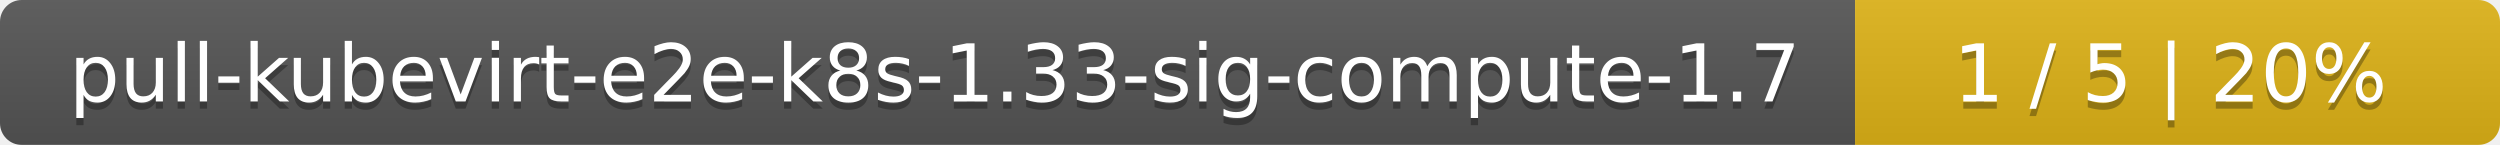
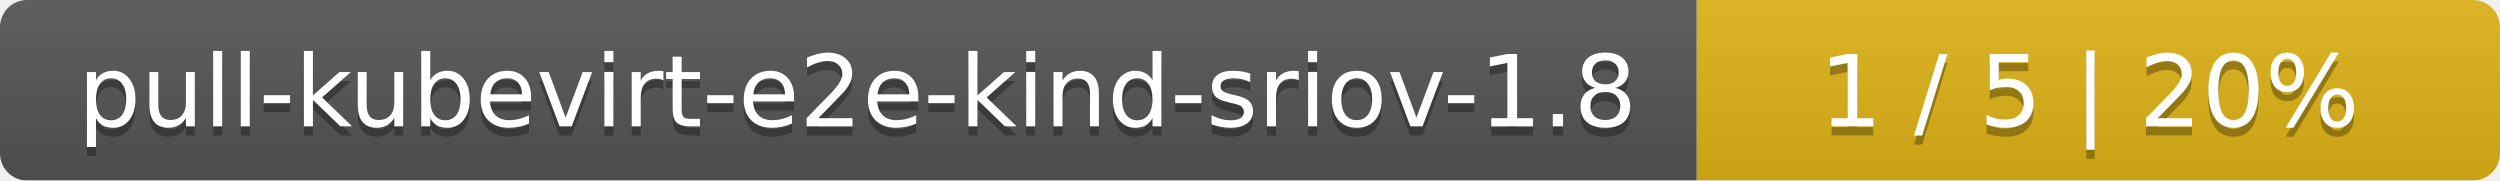
- <svg xmlns="http://www.w3.org/2000/svg" width="345" height="20">
+ <svg xmlns="http://www.w3.org/2000/svg" width="277" height="20">
  <linearGradient id="smooth" x2="0" y2="100%">
    <stop offset="0" stop-color="#bbb" stop-opacity=".1" />
    <stop offset="1" stop-opacity=".1" />
  </linearGradient>
  <mask id="round">
-     <rect width="345" height="20" rx="3" fill="#fff" />
+     <rect width="277" height="20" rx="3" fill="#fff" />
  </mask>
  <g mask="url(#round)">
-     <rect width="256" height="20" fill="#555" />
-     <rect x="256" width="89" height="20" fill="#dfb317" />
-     <rect width="345" height="20" fill="url(#smooth)" />
+     <rect width="188" height="20" fill="#555" />
+     <rect x="188" width="89" height="20" fill="#dfb317" />
+     <rect width="277" height="20" fill="url(#smooth)" />
  </g>
  <g fill="#fff" text-anchor="middle" font-family="DejaVu Sans,Verdana,Geneva,sans-serif" font-size="11">
-     <text x="129" y="15" fill="#010101" fill-opacity=".3">pull-kubevirt-e2e-k8s-1.33-sig-compute-1.7</text>
-     <text x="129" y="14">pull-kubevirt-e2e-k8s-1.33-sig-compute-1.7</text>
-     <text x="299.5" y="15" fill="#010101" fill-opacity=".3">1 / 5    |    20%</text>
-     <text x="299.5" y="14">1 / 5    |    20%</text>
+     <text x="95" y="15" fill="#010101" fill-opacity=".3">pull-kubevirt-e2e-kind-sriov-1.8</text>
+     <text x="95" y="14">pull-kubevirt-e2e-kind-sriov-1.8</text>
+     <text x="231.5" y="15" fill="#010101" fill-opacity=".3">1 / 5    |    20%</text>
+     <text x="231.5" y="14">1 / 5    |    20%</text>
  </g>
</svg>
